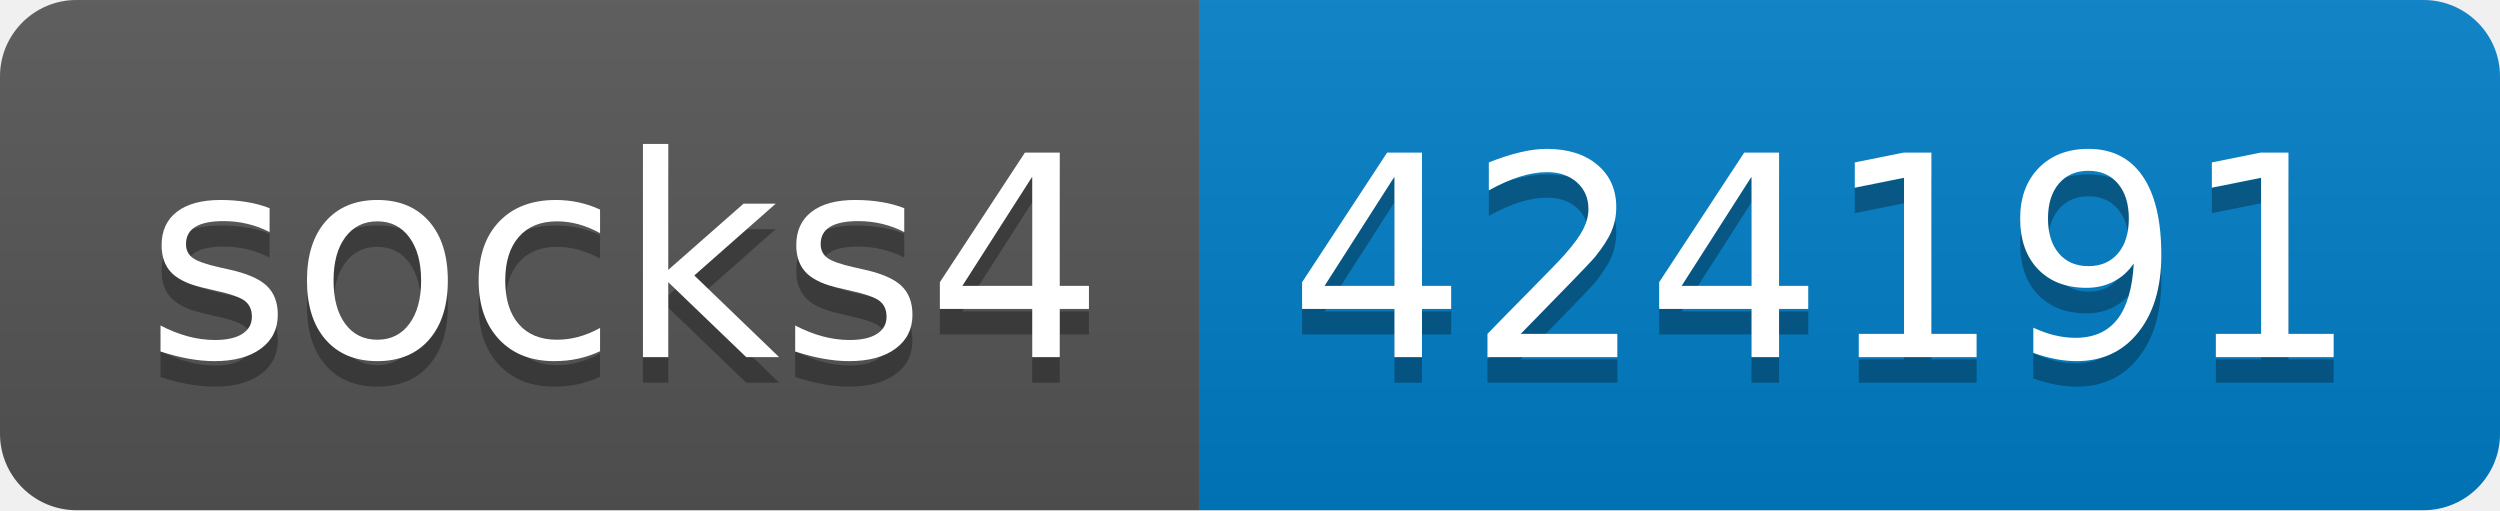
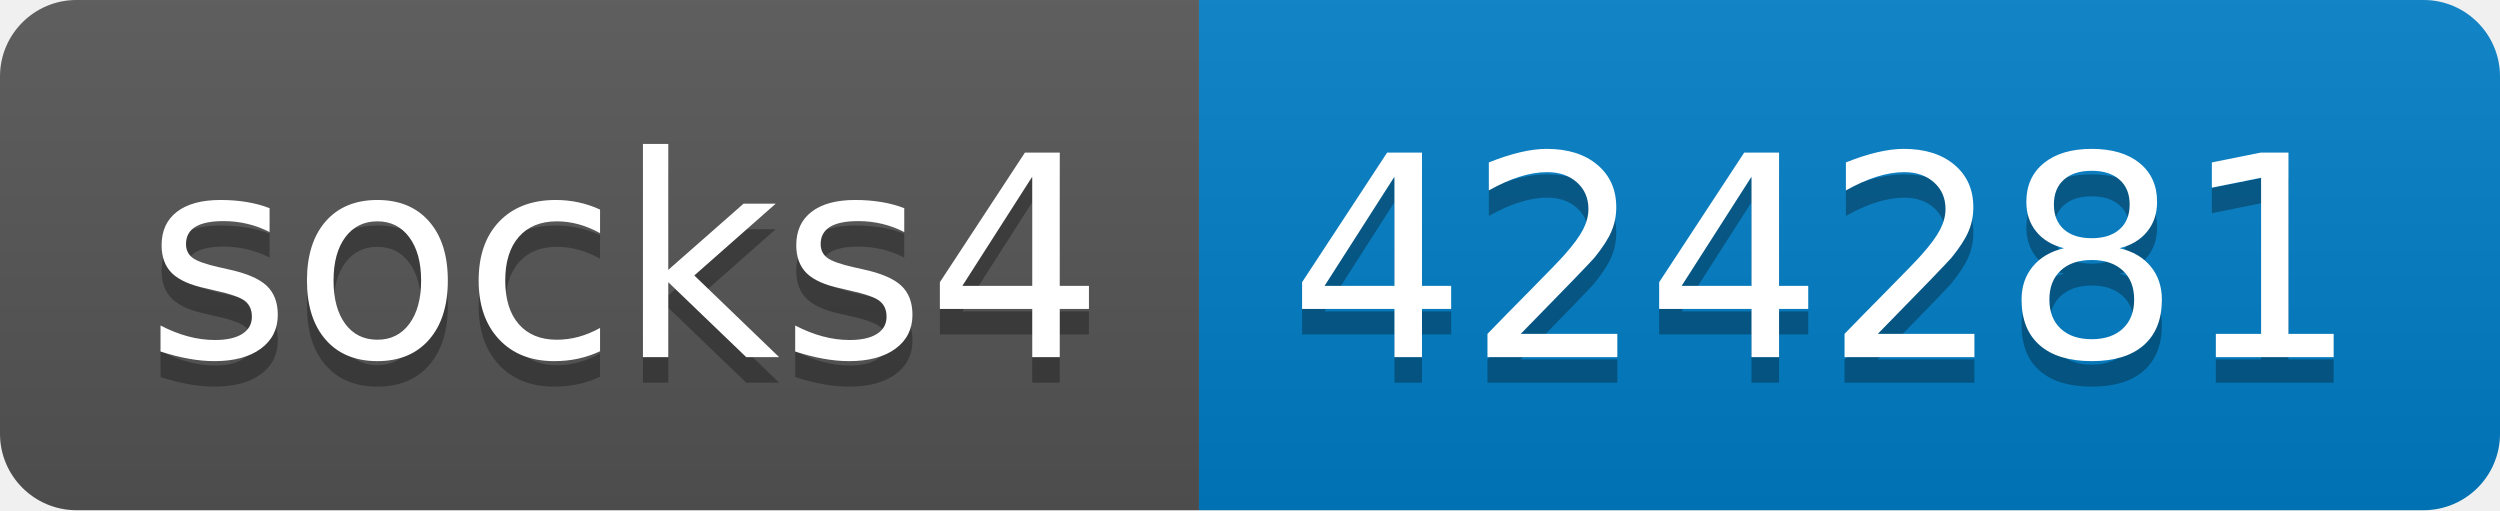
- <svg xmlns="http://www.w3.org/2000/svg" width="98" height="20" role="img" aria-label="socks4: 424191">
+ <svg xmlns="http://www.w3.org/2000/svg" width="98" height="20" role="img" aria-label="socks4: 424281">
  <linearGradient id="s" x2="0" y2="100%">
    <stop offset="0" stop-color="#bbb" stop-opacity=".1" />
    <stop offset="1" stop-opacity=".1" />
  </linearGradient>
  <clipPath id="r">
    <rect width="98" height="20" rx="3" fill="#fff" />
  </clipPath>
  <g clip-path="url(#r)">
    <rect width="47" height="20" fill="#555" />
    <rect x="47" width="51" height="20" fill="#007ec6" />
    <rect width="98" height="20" fill="url(#s)" />
  </g>
  <g fill="#fff" text-anchor="middle" font-family="Verdana,Geneva,DejaVu Sans,sans-serif" text-rendering="geometricPrecision" font-size="110">
    <text aria-hidden="true" x="245" y="150" fill="#010101" fill-opacity=".3" transform="scale(.1)" textLength="370">socks4</text>
    <text x="245" y="140" transform="scale(.1)" fill="#fff" textLength="370">socks4</text>
-     <text aria-hidden="true" x="715" y="150" fill="#010101" fill-opacity=".3" transform="scale(.1)" textLength="410">424191</text>
-     <text x="715" y="140" transform="scale(.1)" fill="#fff" textLength="410">424191</text>
+     <text aria-hidden="true" x="715" y="150" fill="#010101" fill-opacity=".3" transform="scale(.1)" textLength="410">424281</text>
+     <text x="715" y="140" transform="scale(.1)" fill="#fff" textLength="410">424281</text>
  </g>
</svg>
